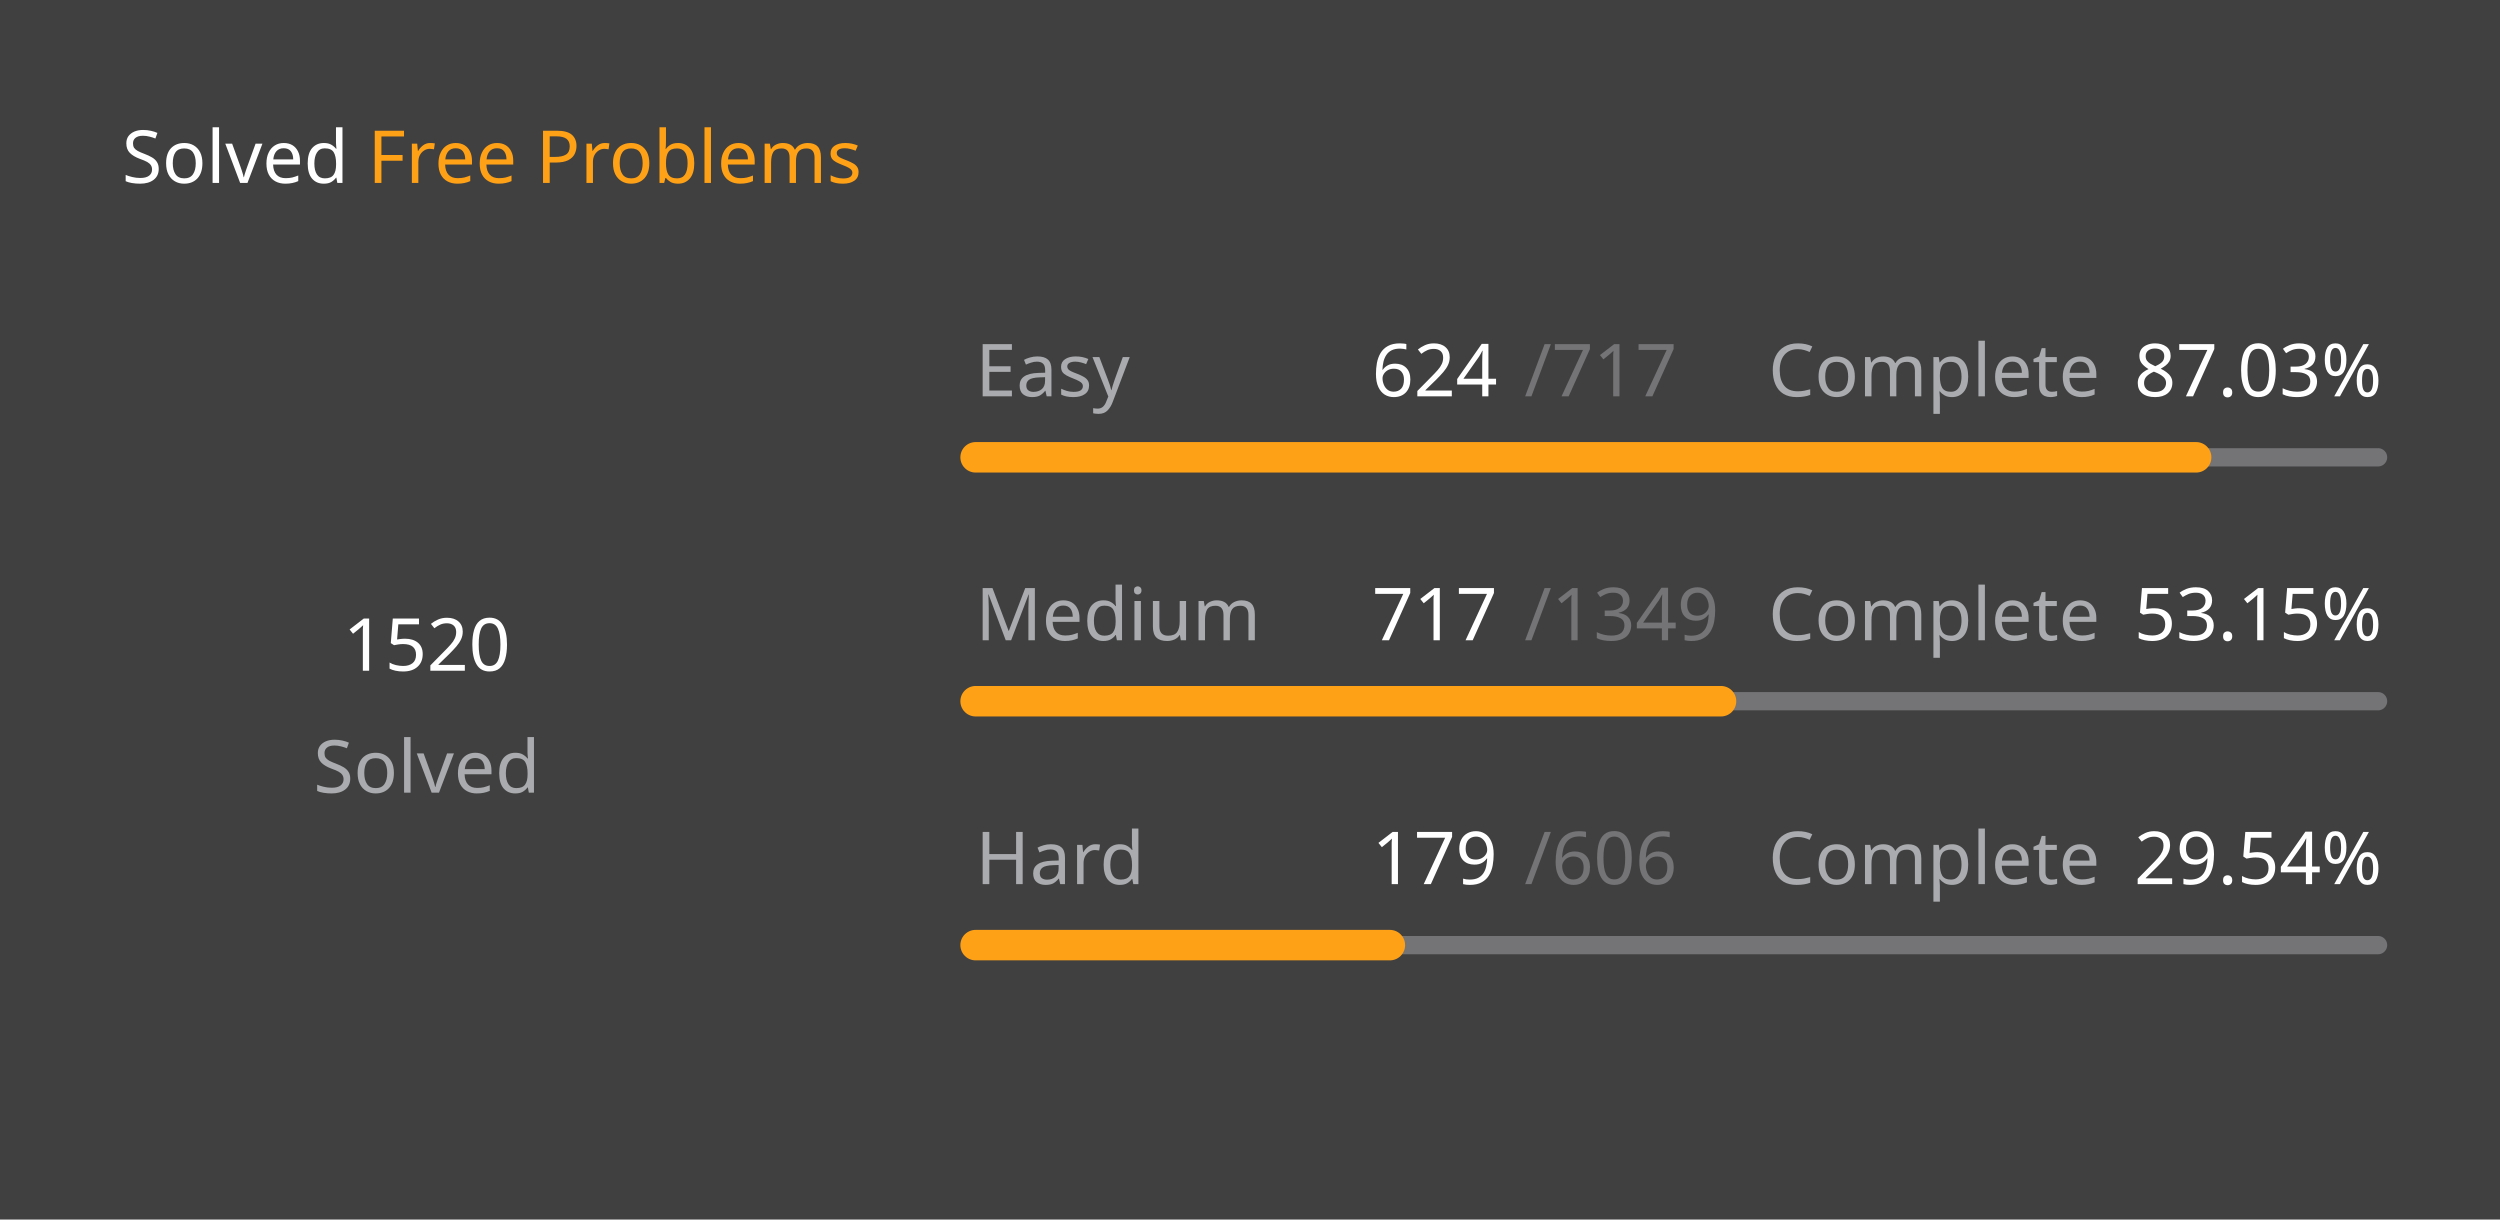
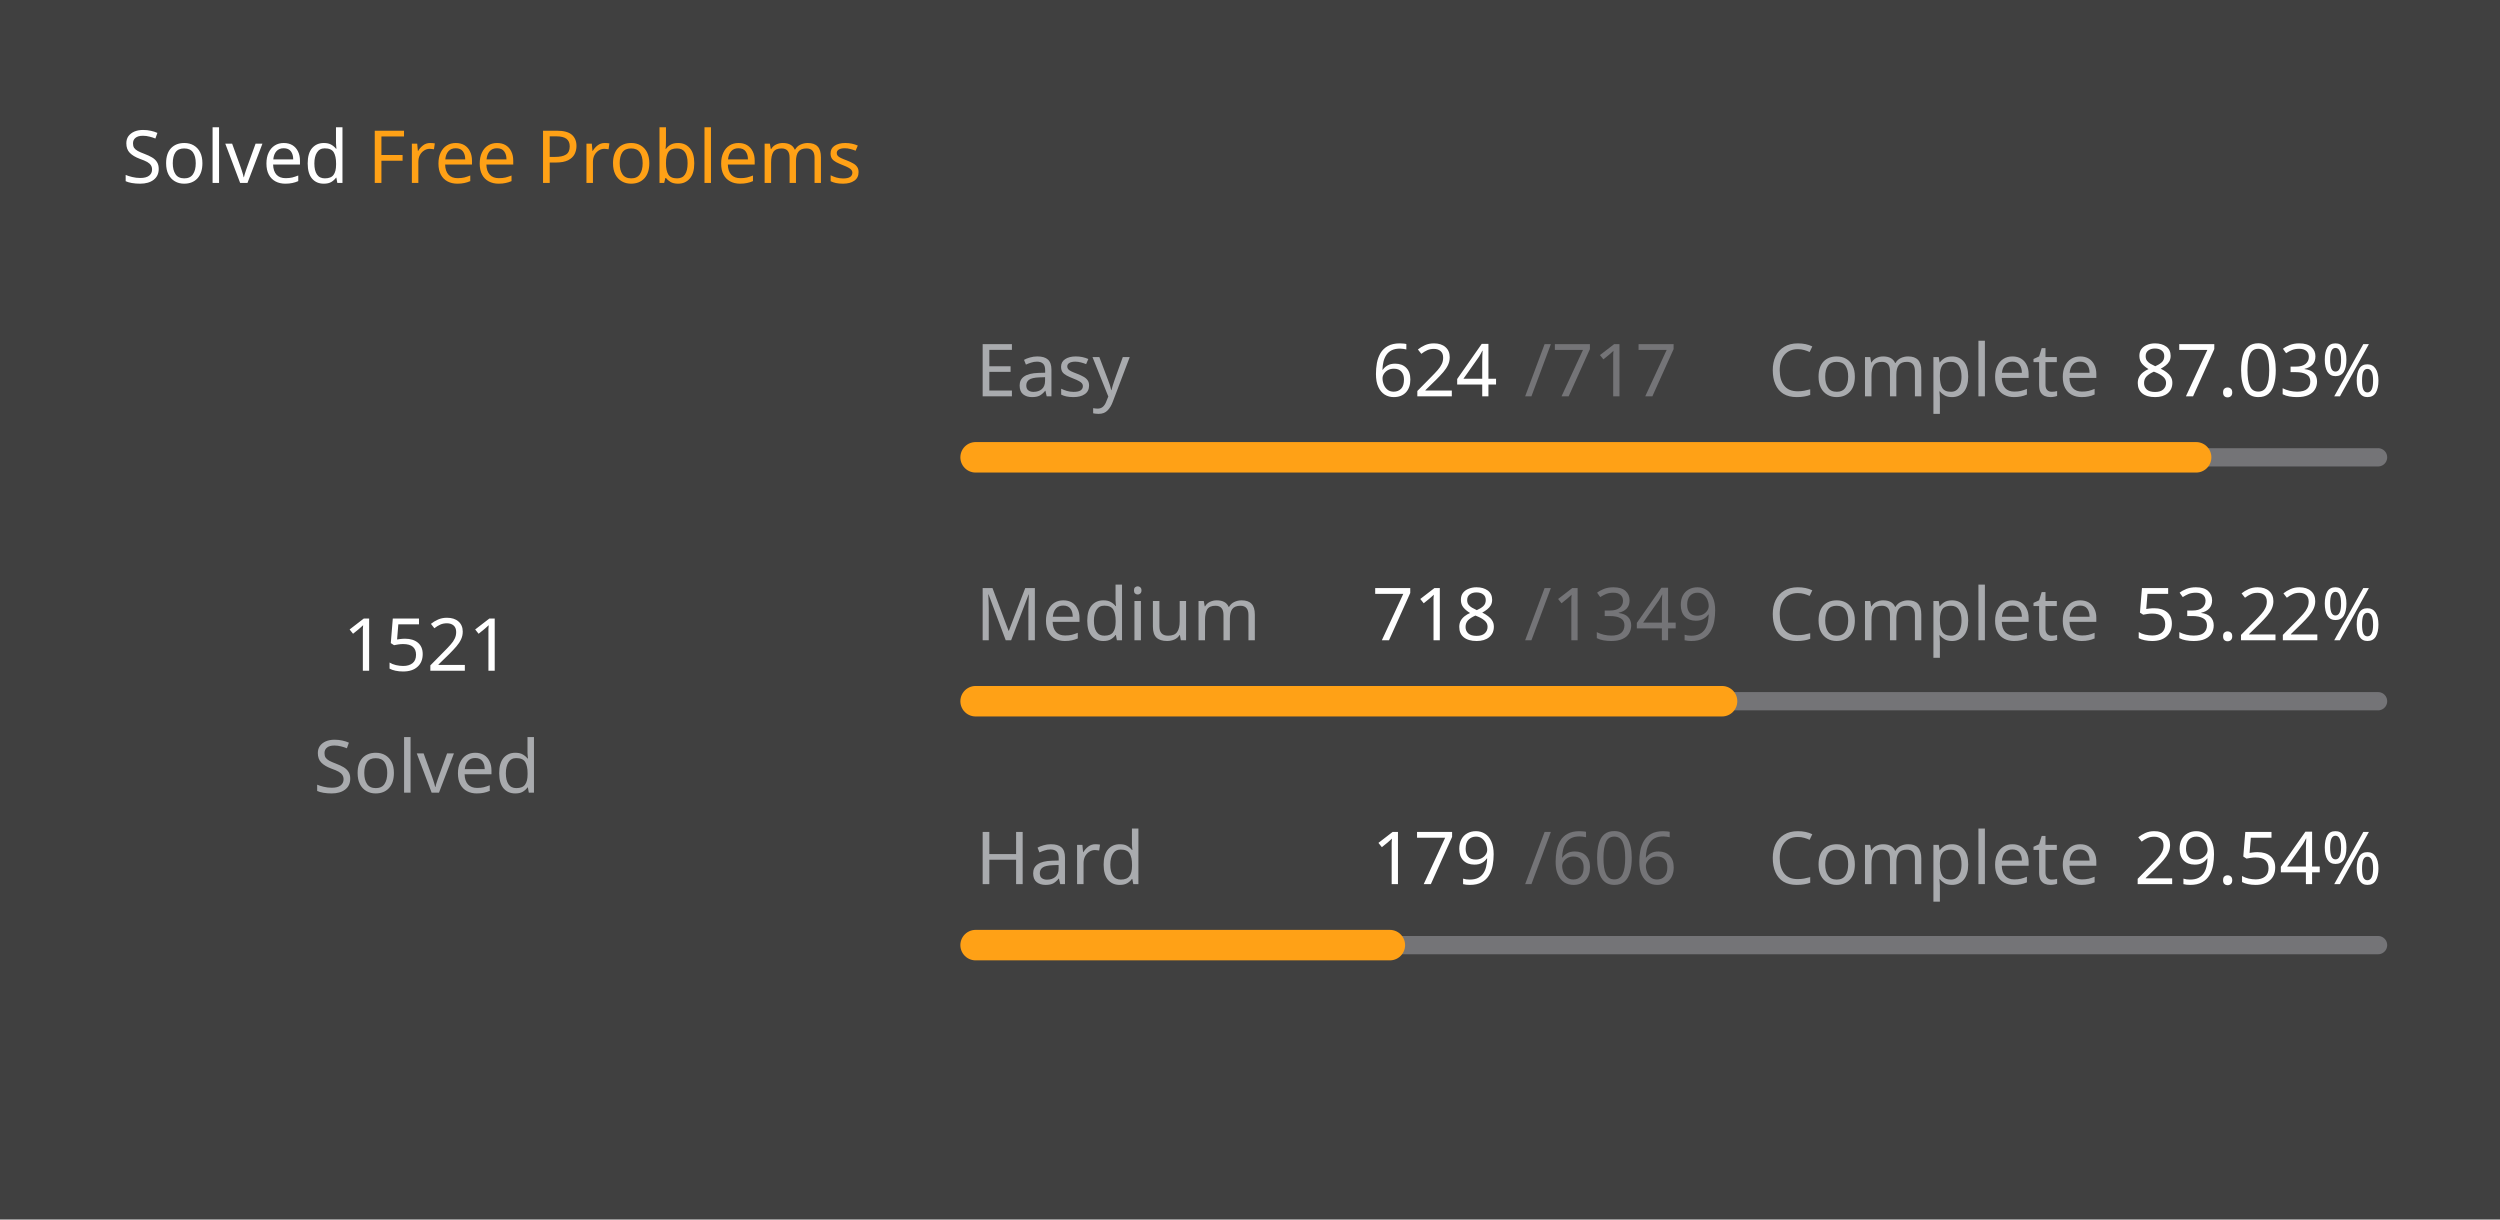
<svg xmlns="http://www.w3.org/2000/svg" version="1.1" height="200" width="410" viewBox="0 0 410 200">
  <style>*{font-family: "Segoe UI", Tahoma, Geneva, Verdana, sans-serif;}</style>
  <style>.title{font-weight: 500;font-size: 1rem;}</style>
  <style>.rotate-90{transform: rotate(-90deg);transform-origin: center;transform-box: fill-box;}</style>
  <style>.state{font-size: .75rem;}</style>
  <style>.light{color: #ffffff;fill: #ffffff;}</style>
  <style>.light-gray{color: #eff2f699;fill: #eff2f699;}</style>
  <style>.dark-gray{color: #ebebf54d;fill: #ebebf54d;}</style>
  <style>.gray{color: #747474;fill: #747474;}</style>
  <style>.orange{color: #ffa116;fill: #ffa116;}</style>
  <style>.background{color: #404040;fill: #404040;}</style>
  <rect fill="#404040" x="0" y="0" width="410" height="200" rx="0.5rem" />
  <g text-anchor="start" text-decoration="1" class="title">
    <text x="20" y="30">
      <tspan class="light">Solved</tspan>
      <tspan class="orange">Free Problems</tspan>
    </text>
  </g>
  <g class="rotate-90">
    <circle fill="none" cx="70" cy="110" r="46" stroke="#747474" stroke-width="3" stroke-linecap="round" />
-     <circle fill="none" cx="70" cy="110" r="46" stroke="#ffa116" stroke-width="5" stroke-linecap="round" stroke-dasharray="164.416 124.61" stroke-dashoffset="0" data-difficult="ALL" />
+     <circle fill="none" cx="70" cy="110" r="46" stroke="#ffa116" stroke-width="5" stroke-linecap="round" stroke-dasharray="164.524 124.502" stroke-dashoffset="0" data-difficult="ALL" />
  </g>
  <g class="state">
    <g text-anchor="middle">
-       <text x="70" y="110" class="light" font-size="1.2rem">1520</text>
+       <text x="70" y="110" class="light" font-size="1.2rem">1521</text>
      <text x="70" y="130" class="light-gray">Solved</text>
    </g>
    <g>
      <text x="160" y="65" class="light-gray">Easy</text>
      <text x="225" y="65" class="light">624</text>
      <text x="250" y="65" class="dark-gray">/717</text>
      <text x="290" y="65" class="light-gray">Complete</text>
      <text x="350" y="65" class="light">87.03%</text>
      <path d="M 160 75 L 390 75" stroke-linecap="round" stroke-linejoin="round" stroke="#ebebf54d" stroke-width="3" />
      <path d="M 160 75 L 360.167 75" stroke-linecap="round" stroke-linejoin="round" stroke="#ffa116" stroke-width="5" />
    </g>
    <g>
      <text x="160" y="105" class="light-gray">Medium</text>
-       <text x="225" y="105" class="light">717</text>
+       <text x="225" y="105" class="light">718</text>
      <text x="250" y="105" class="dark-gray">/1349</text>
      <text x="290" y="105" class="light-gray">Complete</text>
-       <text x="350" y="105" class="light">53.15%</text>
+       <text x="350" y="105" class="light">53.22%</text>
      <path d="M 160 115 L 390 115" stroke-linecap="round" stroke-linejoin="round" stroke="#ebebf54d" stroke-width="3" />
-       <path d="M 160 115 L 282.246 115" stroke-linecap="round" stroke-linejoin="round" stroke="#ffa116" stroke-width="5" />
+       <path d="M 160 115 L 282.417 115" stroke-linecap="round" stroke-linejoin="round" stroke="#ffa116" stroke-width="5" />
    </g>
    <g>
      <text x="160" y="145" class="light-gray">Hard</text>
      <text x="225" y="145" class="light">179</text>
      <text x="250" y="145" class="dark-gray">/606</text>
      <text x="290" y="145" class="light-gray">Complete</text>
      <text x="350" y="145" class="light">29.54%</text>
      <path d="M 160 155 L 390 155" stroke-linecap="round" stroke-linejoin="round" stroke="#ebebf54d" stroke-width="3" />
      <path d="M 160 155 L 227.937 155" stroke-linecap="round" stroke-linejoin="round" stroke="#ffa116" stroke-width="5" />
    </g>
  </g>
</svg>
